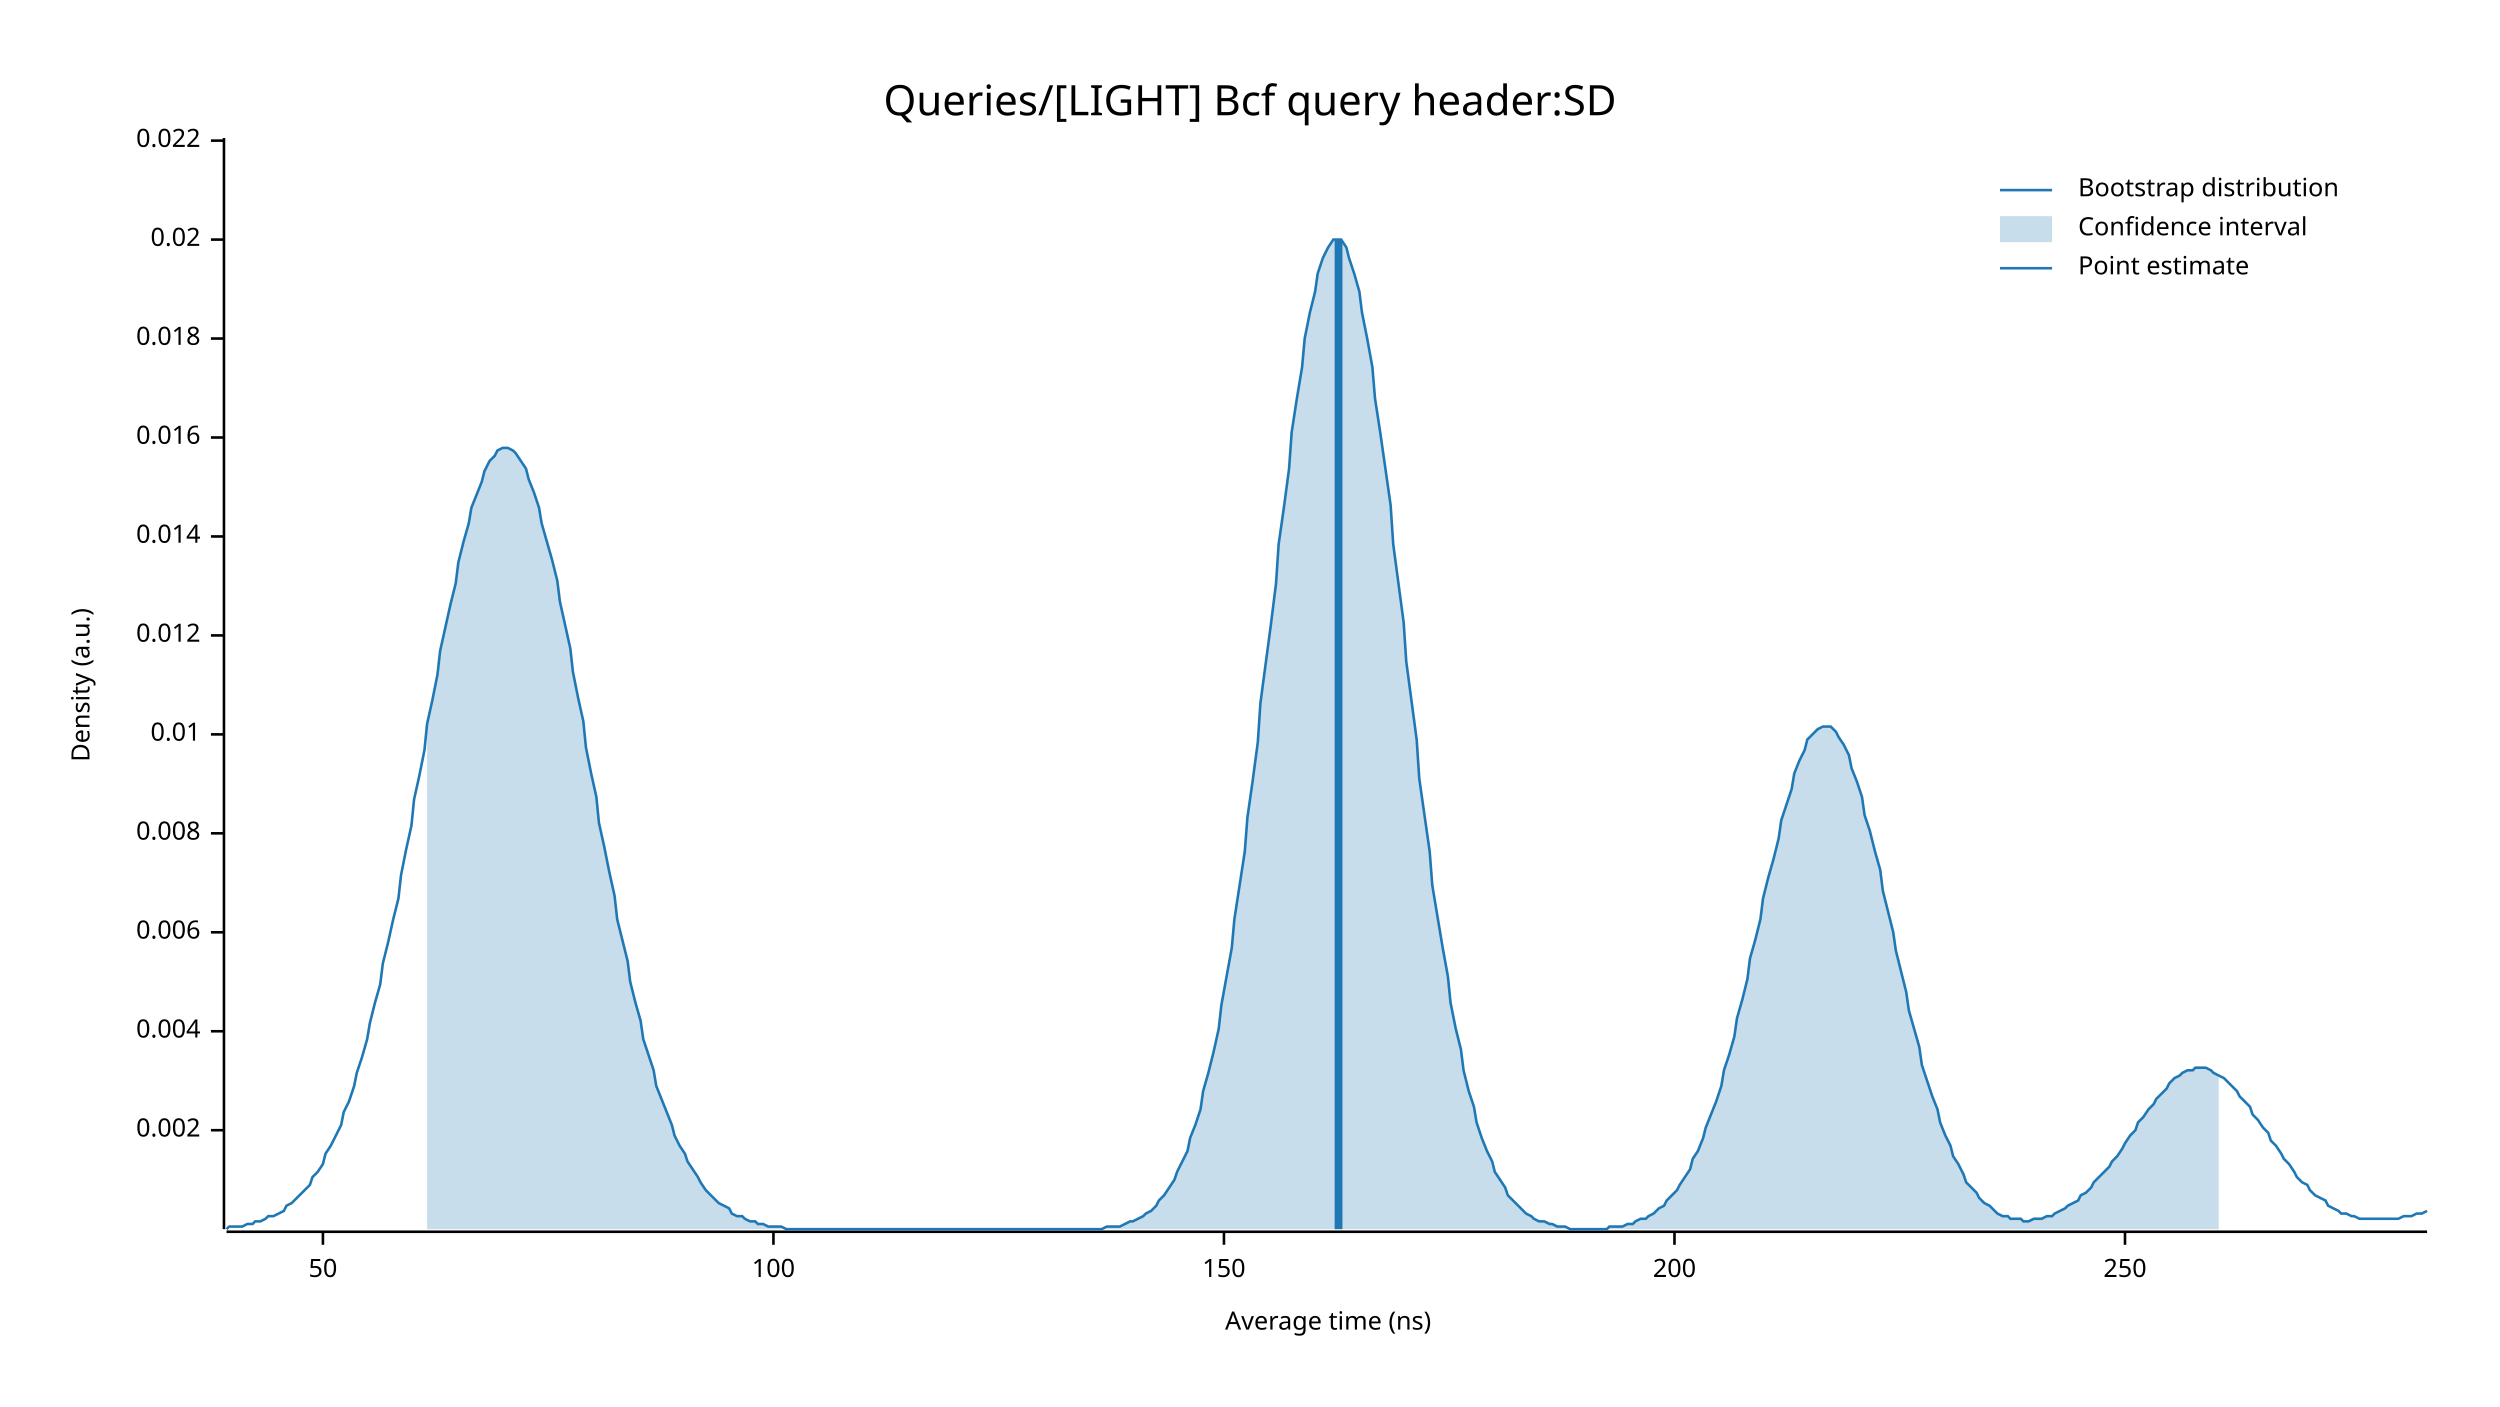
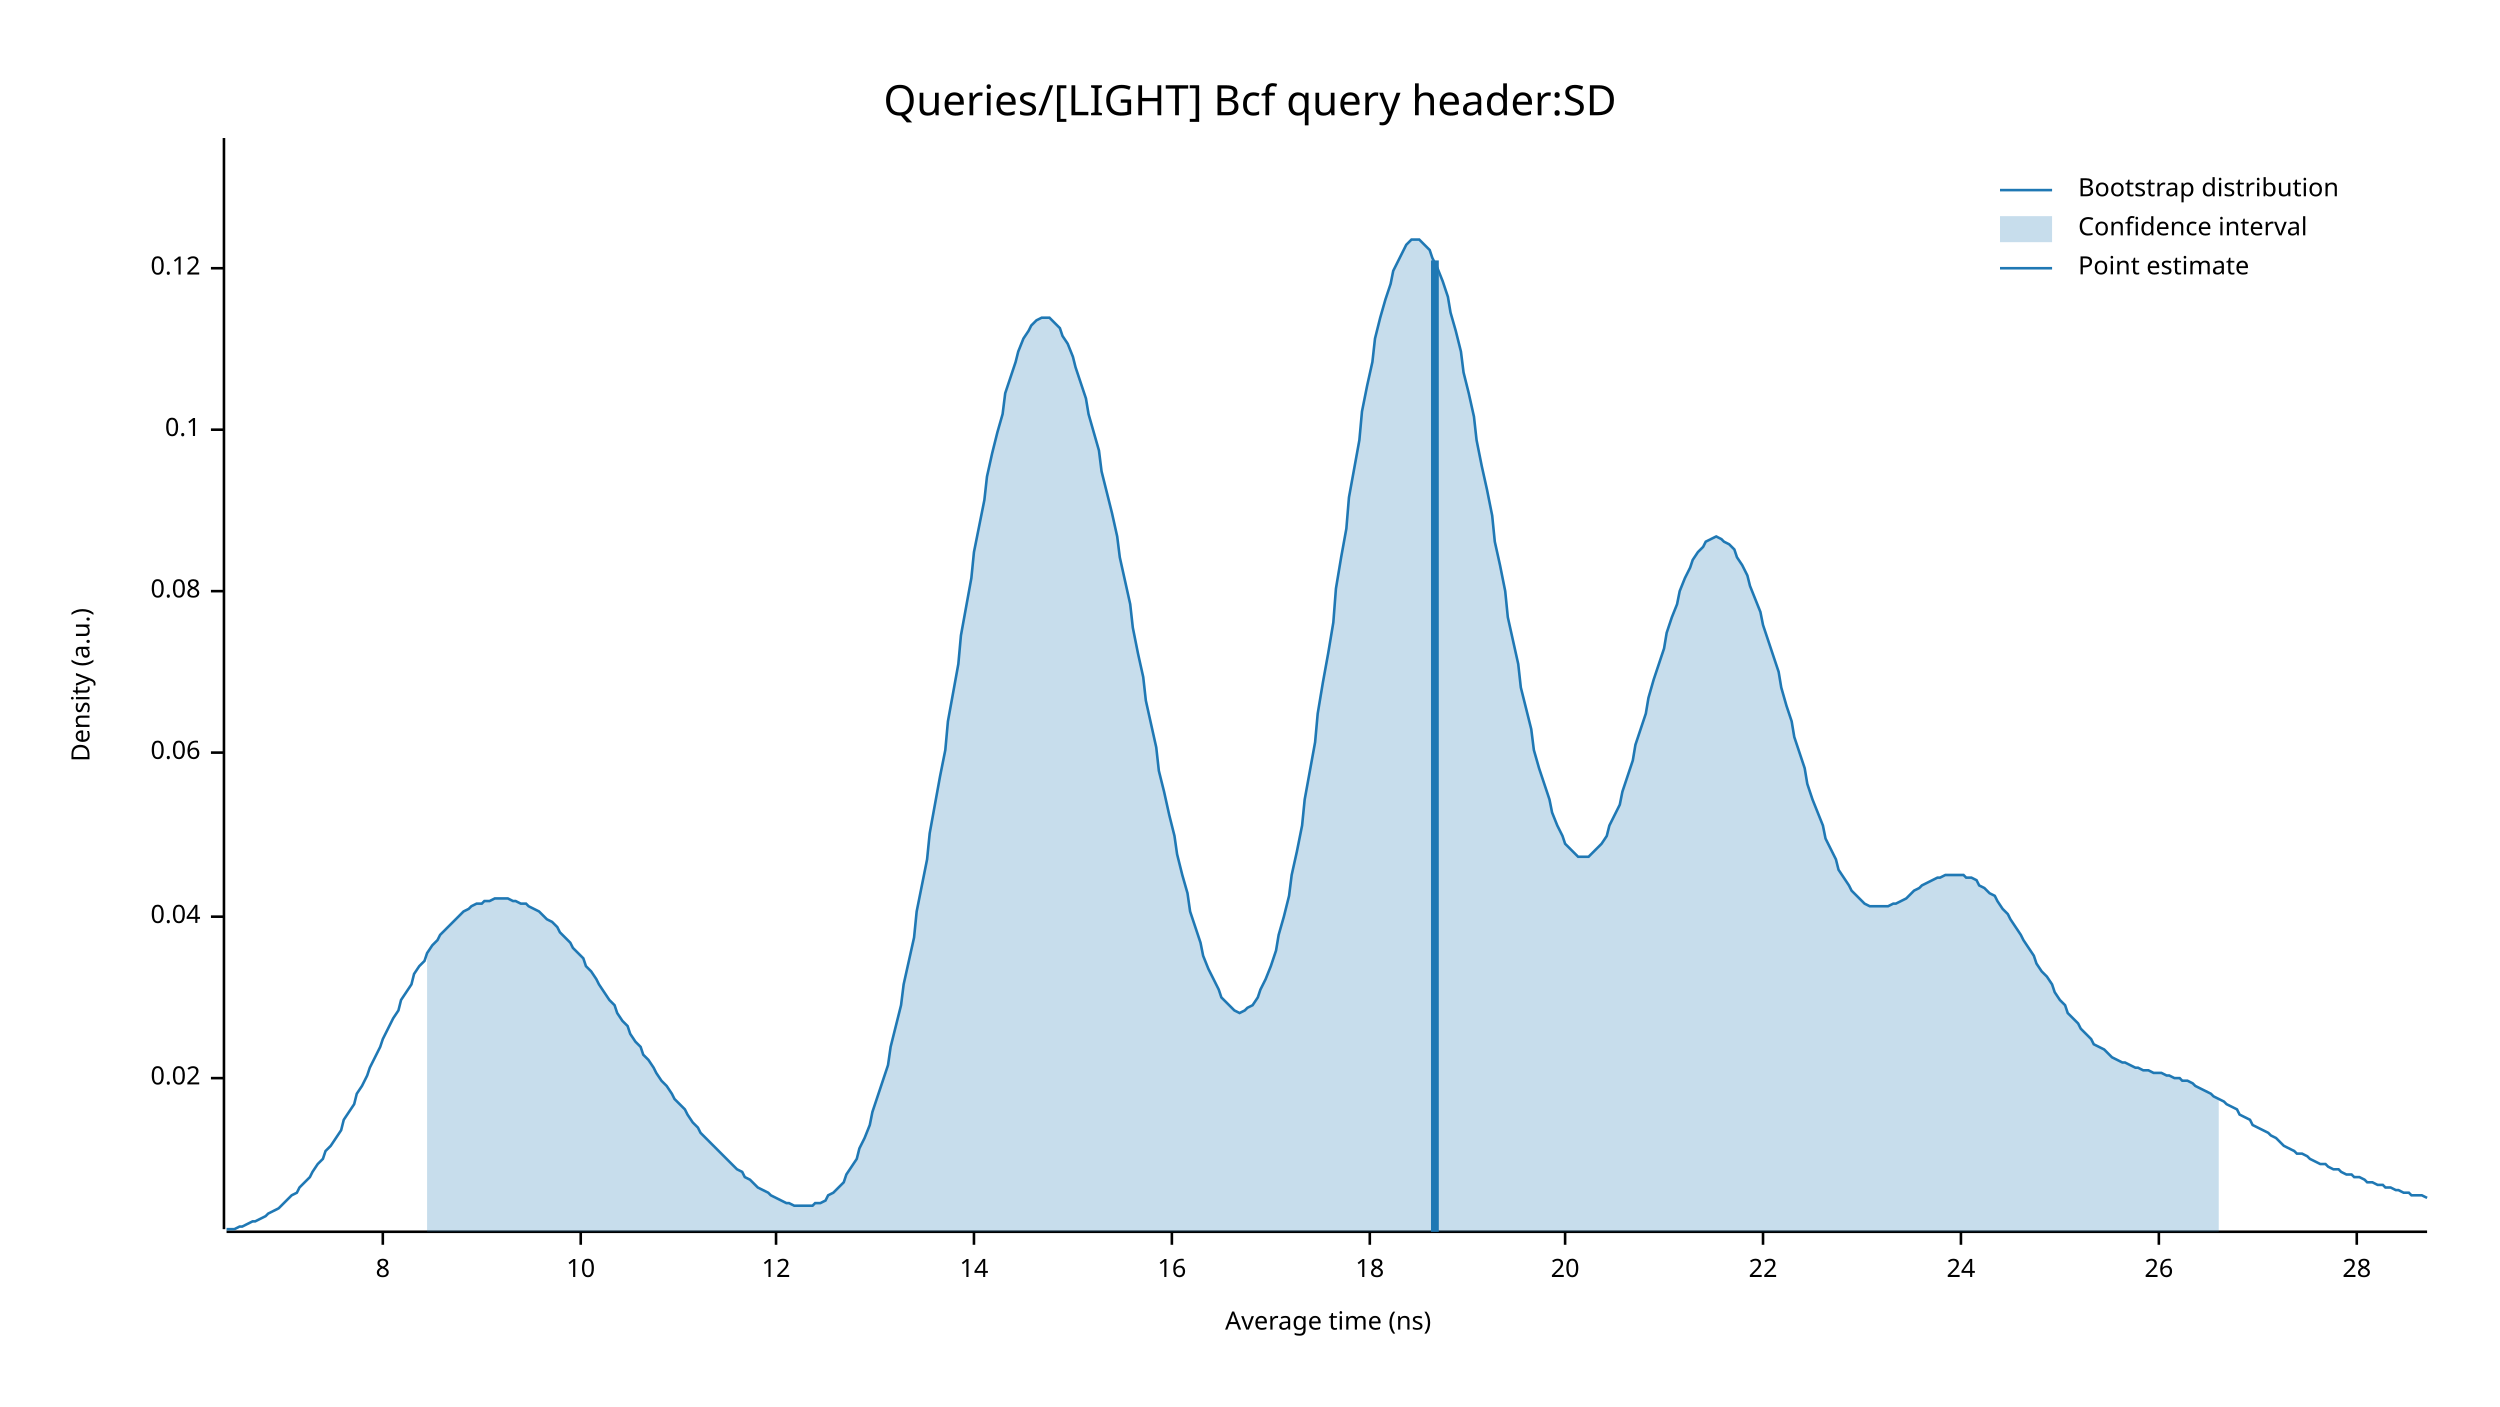
<svg xmlns="http://www.w3.org/2000/svg" width="960" height="540" viewBox="0 0 960 540">
  <text x="480" y="32" dy="0.76em" text-anchor="middle" font-family="sans-serif" font-size="16.129" opacity="1" fill="#000000">
Queries/[LIGHT] Bcf query header:SD
</text>
  <text x="27" y="263" dy="0.76em" text-anchor="middle" font-family="sans-serif" font-size="9.677" opacity="1" fill="#000000" transform="rotate(270, 27, 263)">
Density (a.u.)
</text>
  <text x="510" y="513" dy="-0.5ex" text-anchor="middle" font-family="sans-serif" font-size="9.677" opacity="1" fill="#000000">
Average time (ns)
</text>
  <polyline fill="none" opacity="1" stroke="#000000" stroke-width="1" points="86,53 86,472 " />
-   <text x="77" y="434" dy="0.5ex" text-anchor="end" font-family="sans-serif" font-size="9.677" opacity="1" fill="#000000">
- 0.002
- </text>
-   <polyline fill="none" opacity="1" stroke="#000000" stroke-width="1" points="81,434 86,434 " />
-   <text x="77" y="396" dy="0.5ex" text-anchor="end" font-family="sans-serif" font-size="9.677" opacity="1" fill="#000000">
- 0.004
- </text>
-   <polyline fill="none" opacity="1" stroke="#000000" stroke-width="1" points="81,396 86,396 " />
-   <text x="77" y="358" dy="0.5ex" text-anchor="end" font-family="sans-serif" font-size="9.677" opacity="1" fill="#000000">
- 0.006
- </text>
-   <polyline fill="none" opacity="1" stroke="#000000" stroke-width="1" points="81,358 86,358 " />
-   <text x="77" y="320" dy="0.5ex" text-anchor="end" font-family="sans-serif" font-size="9.677" opacity="1" fill="#000000">
- 0.008
- </text>
-   <polyline fill="none" opacity="1" stroke="#000000" stroke-width="1" points="81,320 86,320 " />
-   <text x="77" y="282" dy="0.5ex" text-anchor="end" font-family="sans-serif" font-size="9.677" opacity="1" fill="#000000">
- 0.01
- </text>
-   <polyline fill="none" opacity="1" stroke="#000000" stroke-width="1" points="81,282 86,282 " />
-   <text x="77" y="244" dy="0.5ex" text-anchor="end" font-family="sans-serif" font-size="9.677" opacity="1" fill="#000000">
- 0.012
- </text>
-   <polyline fill="none" opacity="1" stroke="#000000" stroke-width="1" points="81,244 86,244 " />
-   <text x="77" y="206" dy="0.5ex" text-anchor="end" font-family="sans-serif" font-size="9.677" opacity="1" fill="#000000">
- 0.014
- </text>
-   <polyline fill="none" opacity="1" stroke="#000000" stroke-width="1" points="81,206 86,206 " />
-   <text x="77" y="168" dy="0.5ex" text-anchor="end" font-family="sans-serif" font-size="9.677" opacity="1" fill="#000000">
- 0.016
- </text>
-   <polyline fill="none" opacity="1" stroke="#000000" stroke-width="1" points="81,168 86,168 " />
-   <text x="77" y="130" dy="0.5ex" text-anchor="end" font-family="sans-serif" font-size="9.677" opacity="1" fill="#000000">
- 0.018
- </text>
-   <polyline fill="none" opacity="1" stroke="#000000" stroke-width="1" points="81,130 86,130 " />
-   <text x="77" y="92" dy="0.5ex" text-anchor="end" font-family="sans-serif" font-size="9.677" opacity="1" fill="#000000">
+   <text x="77" y="414" dy="0.5ex" text-anchor="end" font-family="sans-serif" font-size="9.677" opacity="1" fill="#000000">
0.02
</text>
-   <polyline fill="none" opacity="1" stroke="#000000" stroke-width="1" points="81,92 86,92 " />
-   <text x="77" y="54" dy="0.5ex" text-anchor="end" font-family="sans-serif" font-size="9.677" opacity="1" fill="#000000">
- 0.022
+   <polyline fill="none" opacity="1" stroke="#000000" stroke-width="1" points="81,414 86,414 " />
+   <text x="77" y="352" dy="0.5ex" text-anchor="end" font-family="sans-serif" font-size="9.677" opacity="1" fill="#000000">
+ 0.04
</text>
-   <polyline fill="none" opacity="1" stroke="#000000" stroke-width="1" points="81,54 86,54 " />
+   <polyline fill="none" opacity="1" stroke="#000000" stroke-width="1" points="81,352 86,352 " />
+   <text x="77" y="289" dy="0.5ex" text-anchor="end" font-family="sans-serif" font-size="9.677" opacity="1" fill="#000000">
+ 0.06
+ </text>
+   <polyline fill="none" opacity="1" stroke="#000000" stroke-width="1" points="81,289 86,289 " />
+   <text x="77" y="227" dy="0.5ex" text-anchor="end" font-family="sans-serif" font-size="9.677" opacity="1" fill="#000000">
+ 0.08
+ </text>
+   <polyline fill="none" opacity="1" stroke="#000000" stroke-width="1" points="81,227 86,227 " />
+   <text x="77" y="165" dy="0.5ex" text-anchor="end" font-family="sans-serif" font-size="9.677" opacity="1" fill="#000000">
+ 0.1
+ </text>
+   <polyline fill="none" opacity="1" stroke="#000000" stroke-width="1" points="81,165 86,165 " />
+   <text x="77" y="103" dy="0.5ex" text-anchor="end" font-family="sans-serif" font-size="9.677" opacity="1" fill="#000000">
+ 0.12
+ </text>
+   <polyline fill="none" opacity="1" stroke="#000000" stroke-width="1" points="81,103 86,103 " />
  <polyline fill="none" opacity="1" stroke="#000000" stroke-width="1" points="87,473 932,473 " />
-   <text x="124" y="483" dy="0.76em" text-anchor="middle" font-family="sans-serif" font-size="9.677" opacity="1" fill="#000000">
- 50
+   <text x="147" y="483" dy="0.76em" text-anchor="middle" font-family="sans-serif" font-size="9.677" opacity="1" fill="#000000">
+ 8
</text>
-   <polyline fill="none" opacity="1" stroke="#000000" stroke-width="1" points="124,473 124,478 " />
-   <text x="297" y="483" dy="0.76em" text-anchor="middle" font-family="sans-serif" font-size="9.677" opacity="1" fill="#000000">
- 100
+   <polyline fill="none" opacity="1" stroke="#000000" stroke-width="1" points="147,473 147,478 " />
+   <text x="223" y="483" dy="0.76em" text-anchor="middle" font-family="sans-serif" font-size="9.677" opacity="1" fill="#000000">
+ 10
</text>
-   <polyline fill="none" opacity="1" stroke="#000000" stroke-width="1" points="297,473 297,478 " />
-   <text x="470" y="483" dy="0.76em" text-anchor="middle" font-family="sans-serif" font-size="9.677" opacity="1" fill="#000000">
- 150
+   <polyline fill="none" opacity="1" stroke="#000000" stroke-width="1" points="223,473 223,478 " />
+   <text x="298" y="483" dy="0.76em" text-anchor="middle" font-family="sans-serif" font-size="9.677" opacity="1" fill="#000000">
+ 12
</text>
-   <polyline fill="none" opacity="1" stroke="#000000" stroke-width="1" points="470,473 470,478 " />
-   <text x="643" y="483" dy="0.76em" text-anchor="middle" font-family="sans-serif" font-size="9.677" opacity="1" fill="#000000">
- 200
+   <polyline fill="none" opacity="1" stroke="#000000" stroke-width="1" points="298,473 298,478 " />
+   <text x="374" y="483" dy="0.76em" text-anchor="middle" font-family="sans-serif" font-size="9.677" opacity="1" fill="#000000">
+ 14
</text>
-   <polyline fill="none" opacity="1" stroke="#000000" stroke-width="1" points="643,473 643,478 " />
-   <text x="816" y="483" dy="0.76em" text-anchor="middle" font-family="sans-serif" font-size="9.677" opacity="1" fill="#000000">
- 250
+   <polyline fill="none" opacity="1" stroke="#000000" stroke-width="1" points="374,473 374,478 " />
+   <text x="450" y="483" dy="0.76em" text-anchor="middle" font-family="sans-serif" font-size="9.677" opacity="1" fill="#000000">
+ 16
</text>
-   <polyline fill="none" opacity="1" stroke="#000000" stroke-width="1" points="816,473 816,478 " />
-   <polyline fill="none" opacity="1" stroke="#1F78B4" stroke-width="1" points="87,472 88,471 90,471 92,471 93,471 95,470 97,470 98,469 100,469 102,468 103,467 105,467 107,466 109,465 110,463 112,462 114,460 115,459 117,457 119,455 120,452 122,450 124,447 125,443 127,440 129,436 131,432 132,427 134,423 136,417 137,412 139,406 141,399 142,393 144,385 146,378 147,370 149,362 151,353 153,345 154,336 156,326 158,317 159,307 161,298 163,288 164,278 166,269 168,259 169,250 171,241 173,232 175,224 176,216 178,208 180,201 181,195 183,190 185,185 186,181 188,177 190,175 191,173 193,172 195,172 197,173 198,174 200,177 202,180 203,184 205,189 207,195 208,201 210,208 212,215 214,223 215,231 217,240 219,249 220,258 222,268 224,277 225,287 227,297 229,306 230,316 232,325 234,335 236,344 237,353 239,361 241,369 242,377 244,385 246,392 247,399 249,405 251,411 252,417 254,422 256,427 258,432 259,436 261,440 263,443 264,446 266,449 268,452 269,454 271,457 273,459 274,460 276,462 278,463 280,464 281,466 283,467 285,467 286,468 288,469 290,469 291,470 293,470 295,471 296,471 298,471 300,471 302,472 303,472 305,472 307,472 308,472 310,472 312,472 313,472 315,472 317,472 318,472 320,472 322,472 324,472 325,472 327,472 329,472 330,472 332,472 334,472 335,472 337,472 339,472 341,472 342,472 344,472 346,472 347,472 349,472 351,472 352,472 354,472 356,472 357,472 359,472 361,472 363,472 364,472 366,472 368,472 369,472 371,472 373,472 374,472 376,472 378,472 379,472 381,472 383,472 385,472 386,472 388,472 390,472 391,472 393,472 395,472 396,472 398,472 400,472 401,472 403,472 405,472 407,472 408,472 410,472 412,472 413,472 415,472 417,472 418,472 420,472 422,472 423,472 425,471 427,471 429,471 430,471 432,470 434,469 435,469 437,468 439,467 440,466 442,465 444,463 445,461 447,459 449,456 451,453 452,450 454,446 456,442 457,437 459,432 461,426 462,419 464,412 466,404 468,395 469,386 471,375 473,364 474,353 476,340 478,327 479,314 481,300 483,285 484,270 486,255 488,240 490,224 491,209 493,195 495,180 496,166 498,153 500,141 501,130 503,120 505,112 506,105 508,99 510,95 512,92 513,92 515,92 517,95 518,99 520,105 522,112 523,120 525,130 527,141 528,153 530,166 532,180 534,194 535,209 537,224 539,239 540,254 542,269 544,284 545,299 547,313 549,327 550,340 552,352 554,364 556,375 557,385 559,395 561,403 562,411 564,419 566,425 567,431 569,437 571,442 573,446 574,450 576,453 578,456 579,459 581,461 583,463 584,464 586,466 588,467 589,468 591,469 593,469 595,470 596,470 598,471 600,471 601,471 603,472 605,472 606,472 608,472 610,472 611,472 613,472 615,472 617,472 618,471 620,471 622,471 623,471 625,470 627,470 628,469 630,468 632,468 633,467 635,466 637,464 639,463 640,461 642,459 644,457 645,455 647,452 649,449 650,445 652,442 654,437 655,433 657,428 659,423 661,417 662,411 664,405 666,398 667,391 669,384 671,376 672,368 674,361 676,353 677,345 679,337 681,330 683,322 684,315 686,309 688,303 689,297 691,292 693,288 694,284 696,282 698,280 700,279 701,279 703,279 705,281 706,283 708,286 710,290 711,295 713,300 715,306 716,313 718,319 720,327 722,334 723,342 725,350 727,358 728,365 730,373 732,381 733,388 735,395 737,402 738,409 740,415 742,421 744,426 745,431 747,436 749,440 750,444 752,447 754,451 755,454 757,456 759,458 760,460 762,462 764,463 766,465 767,466 769,467 771,467 772,468 774,468 776,468 777,469 779,469 781,468 782,468 784,468 786,467 788,467 789,466 791,465 793,464 794,463 796,462 798,461 799,459 801,458 803,456 804,454 806,452 808,450 810,448 811,446 813,444 815,441 816,439 818,436 820,434 821,431 823,429 825,426 827,424 828,422 830,420 832,418 833,416 835,414 837,413 838,412 840,411 842,411 843,410 845,410 847,410 849,411 850,412 852,413 854,414 855,415 857,417 859,419 860,421 862,423 864,425 865,428 867,430 869,433 871,435 872,438 874,440 876,443 877,445 879,447 881,450 882,452 884,454 886,455 887,457 889,459 891,460 893,461 894,463 896,464 898,465 899,466 901,466 903,467 904,467 906,468 908,468 909,468 911,468 913,468 915,468 916,468 918,468 920,468 921,468 923,467 925,467 926,467 928,466 930,466 932,465 " />
-   <polygon opacity="0.25" fill="#1F78B4" points="164,278 166,269 168,259 169,250 171,241 173,232 175,224 176,216 178,208 180,201 181,195 183,190 185,185 186,181 188,177 190,175 191,173 193,172 195,172 197,173 198,174 200,177 202,180 203,184 205,189 207,195 208,201 210,208 212,215 214,223 215,231 217,240 219,249 220,258 222,268 224,277 225,287 227,297 229,306 230,316 232,325 234,335 236,344 237,353 239,361 241,369 242,377 244,385 246,392 247,399 249,405 251,411 252,417 254,422 256,427 258,432 259,436 261,440 263,443 264,446 266,449 268,452 269,454 271,457 273,459 274,460 276,462 278,463 280,464 281,466 283,467 285,467 286,468 288,469 290,469 291,470 293,470 295,471 296,471 298,471 300,471 302,472 303,472 305,472 307,472 308,472 310,472 312,472 313,472 315,472 317,472 318,472 320,472 322,472 324,472 325,472 327,472 329,472 330,472 332,472 334,472 335,472 337,472 339,472 341,472 342,472 344,472 346,472 347,472 349,472 351,472 352,472 354,472 356,472 357,472 359,472 361,472 363,472 364,472 366,472 368,472 369,472 371,472 373,472 374,472 376,472 378,472 379,472 381,472 383,472 385,472 386,472 388,472 390,472 391,472 393,472 395,472 396,472 398,472 400,472 401,472 403,472 405,472 407,472 408,472 410,472 412,472 413,472 415,472 417,472 418,472 420,472 422,472 423,472 425,471 427,471 429,471 430,471 432,470 434,469 435,469 437,468 439,467 440,466 442,465 444,463 445,461 447,459 449,456 451,453 452,450 454,446 456,442 457,437 459,432 461,426 462,419 464,412 466,404 468,395 469,386 471,375 473,364 474,353 476,340 478,327 479,314 481,300 483,285 484,270 486,255 488,240 490,224 491,209 493,195 495,180 496,166 498,153 500,141 501,130 503,120 505,112 506,105 508,99 510,95 512,92 513,92 515,92 517,95 518,99 520,105 522,112 523,120 525,130 527,141 528,153 530,166 532,180 534,194 535,209 537,224 539,239 540,254 542,269 544,284 545,299 547,313 549,327 550,340 552,352 554,364 556,375 557,385 559,395 561,403 562,411 564,419 566,425 567,431 569,437 571,442 573,446 574,450 576,453 578,456 579,459 581,461 583,463 584,464 586,466 588,467 589,468 591,469 593,469 595,470 596,470 598,471 600,471 601,471 603,472 605,472 606,472 608,472 610,472 611,472 613,472 615,472 617,472 618,471 620,471 622,471 623,471 625,470 627,470 628,469 630,468 632,468 633,467 635,466 637,464 639,463 640,461 642,459 644,457 645,455 647,452 649,449 650,445 652,442 654,437 655,433 657,428 659,423 661,417 662,411 664,405 666,398 667,391 669,384 671,376 672,368 674,361 676,353 677,345 679,337 681,330 683,322 684,315 686,309 688,303 689,297 691,292 693,288 694,284 696,282 698,280 700,279 701,279 703,279 705,281 706,283 708,286 710,290 711,295 713,300 715,306 716,313 718,319 720,327 722,334 723,342 725,350 727,358 728,365 730,373 732,381 733,388 735,395 737,402 738,409 740,415 742,421 744,426 745,431 747,436 749,440 750,444 752,447 754,451 755,454 757,456 759,458 760,460 762,462 764,463 766,465 767,466 769,467 771,467 772,468 774,468 776,468 777,469 779,469 781,468 782,468 784,468 786,467 788,467 789,466 791,465 793,464 794,463 796,462 798,461 799,459 801,458 803,456 804,454 806,452 808,450 810,448 811,446 813,444 815,441 816,439 818,436 820,434 821,431 823,429 825,426 827,424 828,422 830,420 832,418 833,416 835,414 837,413 838,412 840,411 842,411 843,410 845,410 847,410 849,411 850,412 852,413 852,472 164,472 " />
-   <polyline fill="none" opacity="1" stroke="#1F78B4" stroke-width="3" points="514,472 514,92 " />
+   <polyline fill="none" opacity="1" stroke="#000000" stroke-width="1" points="450,473 450,478 " />
+   <text x="526" y="483" dy="0.76em" text-anchor="middle" font-family="sans-serif" font-size="9.677" opacity="1" fill="#000000">
+ 18
+ </text>
+   <polyline fill="none" opacity="1" stroke="#000000" stroke-width="1" points="526,473 526,478 " />
+   <text x="601" y="483" dy="0.76em" text-anchor="middle" font-family="sans-serif" font-size="9.677" opacity="1" fill="#000000">
+ 20
+ </text>
+   <polyline fill="none" opacity="1" stroke="#000000" stroke-width="1" points="601,473 601,478 " />
+   <text x="677" y="483" dy="0.76em" text-anchor="middle" font-family="sans-serif" font-size="9.677" opacity="1" fill="#000000">
+ 22
+ </text>
+   <polyline fill="none" opacity="1" stroke="#000000" stroke-width="1" points="677,473 677,478 " />
+   <text x="753" y="483" dy="0.76em" text-anchor="middle" font-family="sans-serif" font-size="9.677" opacity="1" fill="#000000">
+ 24
+ </text>
+   <polyline fill="none" opacity="1" stroke="#000000" stroke-width="1" points="753,473 753,478 " />
+   <text x="829" y="483" dy="0.76em" text-anchor="middle" font-family="sans-serif" font-size="9.677" opacity="1" fill="#000000">
+ 26
+ </text>
+   <polyline fill="none" opacity="1" stroke="#000000" stroke-width="1" points="829,473 829,478 " />
+   <text x="905" y="483" dy="0.76em" text-anchor="middle" font-family="sans-serif" font-size="9.677" opacity="1" fill="#000000">
+ 28
+ </text>
+   <polyline fill="none" opacity="1" stroke="#000000" stroke-width="1" points="905,473 905,478 " />
+   <polyline fill="none" opacity="1" stroke="#1F78B4" stroke-width="1" points="87,472 88,472 90,472 92,471 93,471 95,470 97,469 98,469 100,468 102,467 103,466 105,465 107,464 109,462 110,461 112,459 114,458 115,456 117,454 119,452 120,450 122,447 124,445 125,442 127,440 129,437 131,434 132,430 134,427 136,424 137,420 139,417 141,413 142,410 144,406 146,402 147,399 149,395 151,391 153,388 154,384 156,381 158,378 159,374 161,371 163,369 164,366 166,363 168,361 169,359 171,357 173,355 175,353 176,352 178,350 180,349 181,348 183,347 185,347 186,346 188,346 190,345 191,345 193,345 195,345 197,346 198,346 200,347 202,347 203,348 205,349 207,350 208,351 210,353 212,354 214,356 215,358 217,360 219,362 220,364 222,366 224,368 225,371 227,373 229,376 230,378 232,381 234,384 236,386 237,389 239,392 241,394 242,397 244,400 246,402 247,405 249,407 251,410 252,412 254,415 256,417 258,420 259,422 261,424 263,426 264,428 266,431 268,433 269,435 271,437 273,439 274,440 276,442 278,444 280,446 281,447 283,449 285,450 286,452 288,453 290,455 291,456 293,457 295,458 296,459 298,460 300,461 302,462 303,462 305,463 307,463 308,463 310,463 312,463 313,462 315,462 317,461 318,459 320,458 322,456 324,454 325,451 327,448 329,445 330,441 332,437 334,432 335,427 337,421 339,415 341,409 342,402 344,394 346,386 347,378 349,369 351,360 352,350 354,340 356,330 357,320 359,309 361,298 363,288 364,277 366,266 368,255 369,244 371,233 373,222 374,212 376,202 378,192 379,183 381,174 383,166 385,159 386,151 388,145 390,139 391,135 393,130 395,127 396,125 398,123 400,122 401,122 403,122 405,124 407,126 408,129 410,132 412,137 413,141 415,147 417,153 418,159 420,166 422,173 423,181 425,189 427,197 429,206 430,214 432,223 434,232 435,241 437,251 439,260 440,269 442,278 444,287 445,296 447,304 449,313 451,321 452,328 454,336 456,343 457,350 459,356 461,362 462,367 464,372 466,376 468,380 469,383 471,385 473,387 474,388 476,389 478,388 479,387 481,386 483,383 484,380 486,376 488,371 490,365 491,359 493,352 495,344 496,336 498,327 500,317 501,307 503,296 505,285 506,274 508,262 510,251 512,239 513,226 515,214 517,203 518,191 520,180 522,169 523,158 525,148 527,139 528,130 530,122 532,115 534,109 535,104 537,100 539,96 540,94 542,92 544,92 545,92 547,94 549,96 550,99 552,103 554,108 556,114 557,120 559,127 561,135 562,143 564,151 566,160 567,169 569,179 571,188 573,198 574,208 576,217 578,227 579,237 581,246 583,255 584,264 586,272 588,280 589,288 591,295 593,301 595,307 596,312 598,317 600,321 601,324 603,326 605,328 606,329 608,329 610,329 611,328 613,326 615,324 617,321 618,317 620,313 622,309 623,304 625,298 627,292 628,286 630,280 632,274 633,268 635,261 637,255 639,249 640,243 642,237 644,232 645,227 647,222 649,218 650,215 652,212 654,210 655,208 657,207 659,206 661,207 662,208 664,209 666,211 667,214 669,217 671,221 672,225 674,230 676,235 677,240 679,246 681,252 683,258 684,264 686,271 688,277 689,283 691,289 693,295 694,301 696,307 698,312 700,317 701,322 703,326 705,330 706,334 708,337 710,340 711,342 713,344 715,346 716,347 718,348 720,348 722,348 723,348 725,348 727,347 728,347 730,346 732,345 733,344 735,342 737,341 738,340 740,339 742,338 744,337 745,337 747,336 749,336 750,336 752,336 754,336 755,337 757,337 759,338 760,340 762,341 764,343 766,344 767,346 769,349 771,351 772,353 774,356 776,359 777,361 779,364 781,367 782,370 784,373 786,375 788,378 789,381 791,384 793,386 794,389 796,391 798,393 799,395 801,397 803,399 804,401 806,402 808,403 810,405 811,406 813,407 815,408 816,408 818,409 820,410 821,410 823,411 825,411 827,412 828,412 830,412 832,413 833,413 835,414 837,414 838,415 840,415 842,416 843,417 845,418 847,419 849,420 850,421 852,422 854,423 855,424 857,425 859,426 860,428 862,429 864,430 865,432 867,433 869,434 871,435 872,436 874,437 876,439 877,440 879,441 881,442 882,443 884,443 886,444 887,445 889,446 891,447 893,447 894,448 896,449 898,449 899,450 901,451 903,451 904,452 906,452 908,453 909,454 911,454 913,455 915,455 916,456 918,456 920,457 921,457 923,458 925,458 926,459 928,459 930,459 932,460 " />
+   <polygon opacity="0.25" fill="#1F78B4" points="164,366 166,363 168,361 169,359 171,357 173,355 175,353 176,352 178,350 180,349 181,348 183,347 185,347 186,346 188,346 190,345 191,345 193,345 195,345 197,346 198,346 200,347 202,347 203,348 205,349 207,350 208,351 210,353 212,354 214,356 215,358 217,360 219,362 220,364 222,366 224,368 225,371 227,373 229,376 230,378 232,381 234,384 236,386 237,389 239,392 241,394 242,397 244,400 246,402 247,405 249,407 251,410 252,412 254,415 256,417 258,420 259,422 261,424 263,426 264,428 266,431 268,433 269,435 271,437 273,439 274,440 276,442 278,444 280,446 281,447 283,449 285,450 286,452 288,453 290,455 291,456 293,457 295,458 296,459 298,460 300,461 302,462 303,462 305,463 307,463 308,463 310,463 312,463 313,462 315,462 317,461 318,459 320,458 322,456 324,454 325,451 327,448 329,445 330,441 332,437 334,432 335,427 337,421 339,415 341,409 342,402 344,394 346,386 347,378 349,369 351,360 352,350 354,340 356,330 357,320 359,309 361,298 363,288 364,277 366,266 368,255 369,244 371,233 373,222 374,212 376,202 378,192 379,183 381,174 383,166 385,159 386,151 388,145 390,139 391,135 393,130 395,127 396,125 398,123 400,122 401,122 403,122 405,124 407,126 408,129 410,132 412,137 413,141 415,147 417,153 418,159 420,166 422,173 423,181 425,189 427,197 429,206 430,214 432,223 434,232 435,241 437,251 439,260 440,269 442,278 444,287 445,296 447,304 449,313 451,321 452,328 454,336 456,343 457,350 459,356 461,362 462,367 464,372 466,376 468,380 469,383 471,385 473,387 474,388 476,389 478,388 479,387 481,386 483,383 484,380 486,376 488,371 490,365 491,359 493,352 495,344 496,336 498,327 500,317 501,307 503,296 505,285 506,274 508,262 510,251 512,239 513,226 515,214 517,203 518,191 520,180 522,169 523,158 525,148 527,139 528,130 530,122 532,115 534,109 535,104 537,100 539,96 540,94 542,92 544,92 545,92 547,94 549,96 550,99 552,103 554,108 556,114 557,120 559,127 561,135 562,143 564,151 566,160 567,169 569,179 571,188 573,198 574,208 576,217 578,227 579,237 581,246 583,255 584,264 586,272 588,280 589,288 591,295 593,301 595,307 596,312 598,317 600,321 601,324 603,326 605,328 606,329 608,329 610,329 611,328 613,326 615,324 617,321 618,317 620,313 622,309 623,304 625,298 627,292 628,286 630,280 632,274 633,268 635,261 637,255 639,249 640,243 642,237 644,232 645,227 647,222 649,218 650,215 652,212 654,210 655,208 657,207 659,206 661,207 662,208 664,209 666,211 667,214 669,217 671,221 672,225 674,230 676,235 677,240 679,246 681,252 683,258 684,264 686,271 688,277 689,283 691,289 693,295 694,301 696,307 698,312 700,317 701,322 703,326 705,330 706,334 708,337 710,340 711,342 713,344 715,346 716,347 718,348 720,348 722,348 723,348 725,348 727,347 728,347 730,346 732,345 733,344 735,342 737,341 738,340 740,339 742,338 744,337 745,337 747,336 749,336 750,336 752,336 754,336 755,337 757,337 759,338 760,340 762,341 764,343 766,344 767,346 769,349 771,351 772,353 774,356 776,359 777,361 779,364 781,367 782,370 784,373 786,375 788,378 789,381 791,384 793,386 794,389 796,391 798,393 799,395 801,397 803,399 804,401 806,402 808,403 810,405 811,406 813,407 815,408 816,408 818,409 820,410 821,410 823,411 825,411 827,412 828,412 830,412 832,413 833,413 835,414 837,414 838,415 840,415 842,416 843,417 845,418 847,419 849,420 850,421 852,422 852,473 164,473 " />
+   <polyline fill="none" opacity="1" stroke="#1F78B4" stroke-width="3" points="551,473 551,100 " />
  <text x="798" y="68" dy="0.76em" text-anchor="start" font-family="sans-serif" font-size="9.677" opacity="1" fill="#000000">
Bootstrap distribution
</text>
  <text x="798" y="83" dy="0.76em" text-anchor="start" font-family="sans-serif" font-size="9.677" opacity="1" fill="#000000">
Confidence interval
</text>
  <text x="798" y="98" dy="0.76em" text-anchor="start" font-family="sans-serif" font-size="9.677" opacity="1" fill="#000000">
Point estimate
</text>
  <polyline fill="none" opacity="1" stroke="#1F78B4" stroke-width="1" points="768,73 788,73 " />
  <rect x="768" y="83" width="20" height="10" opacity="0.25" fill="#1F78B4" stroke="none" />
  <polyline fill="none" opacity="1" stroke="#1F78B4" stroke-width="1" points="768,103 788,103 " />
</svg>
